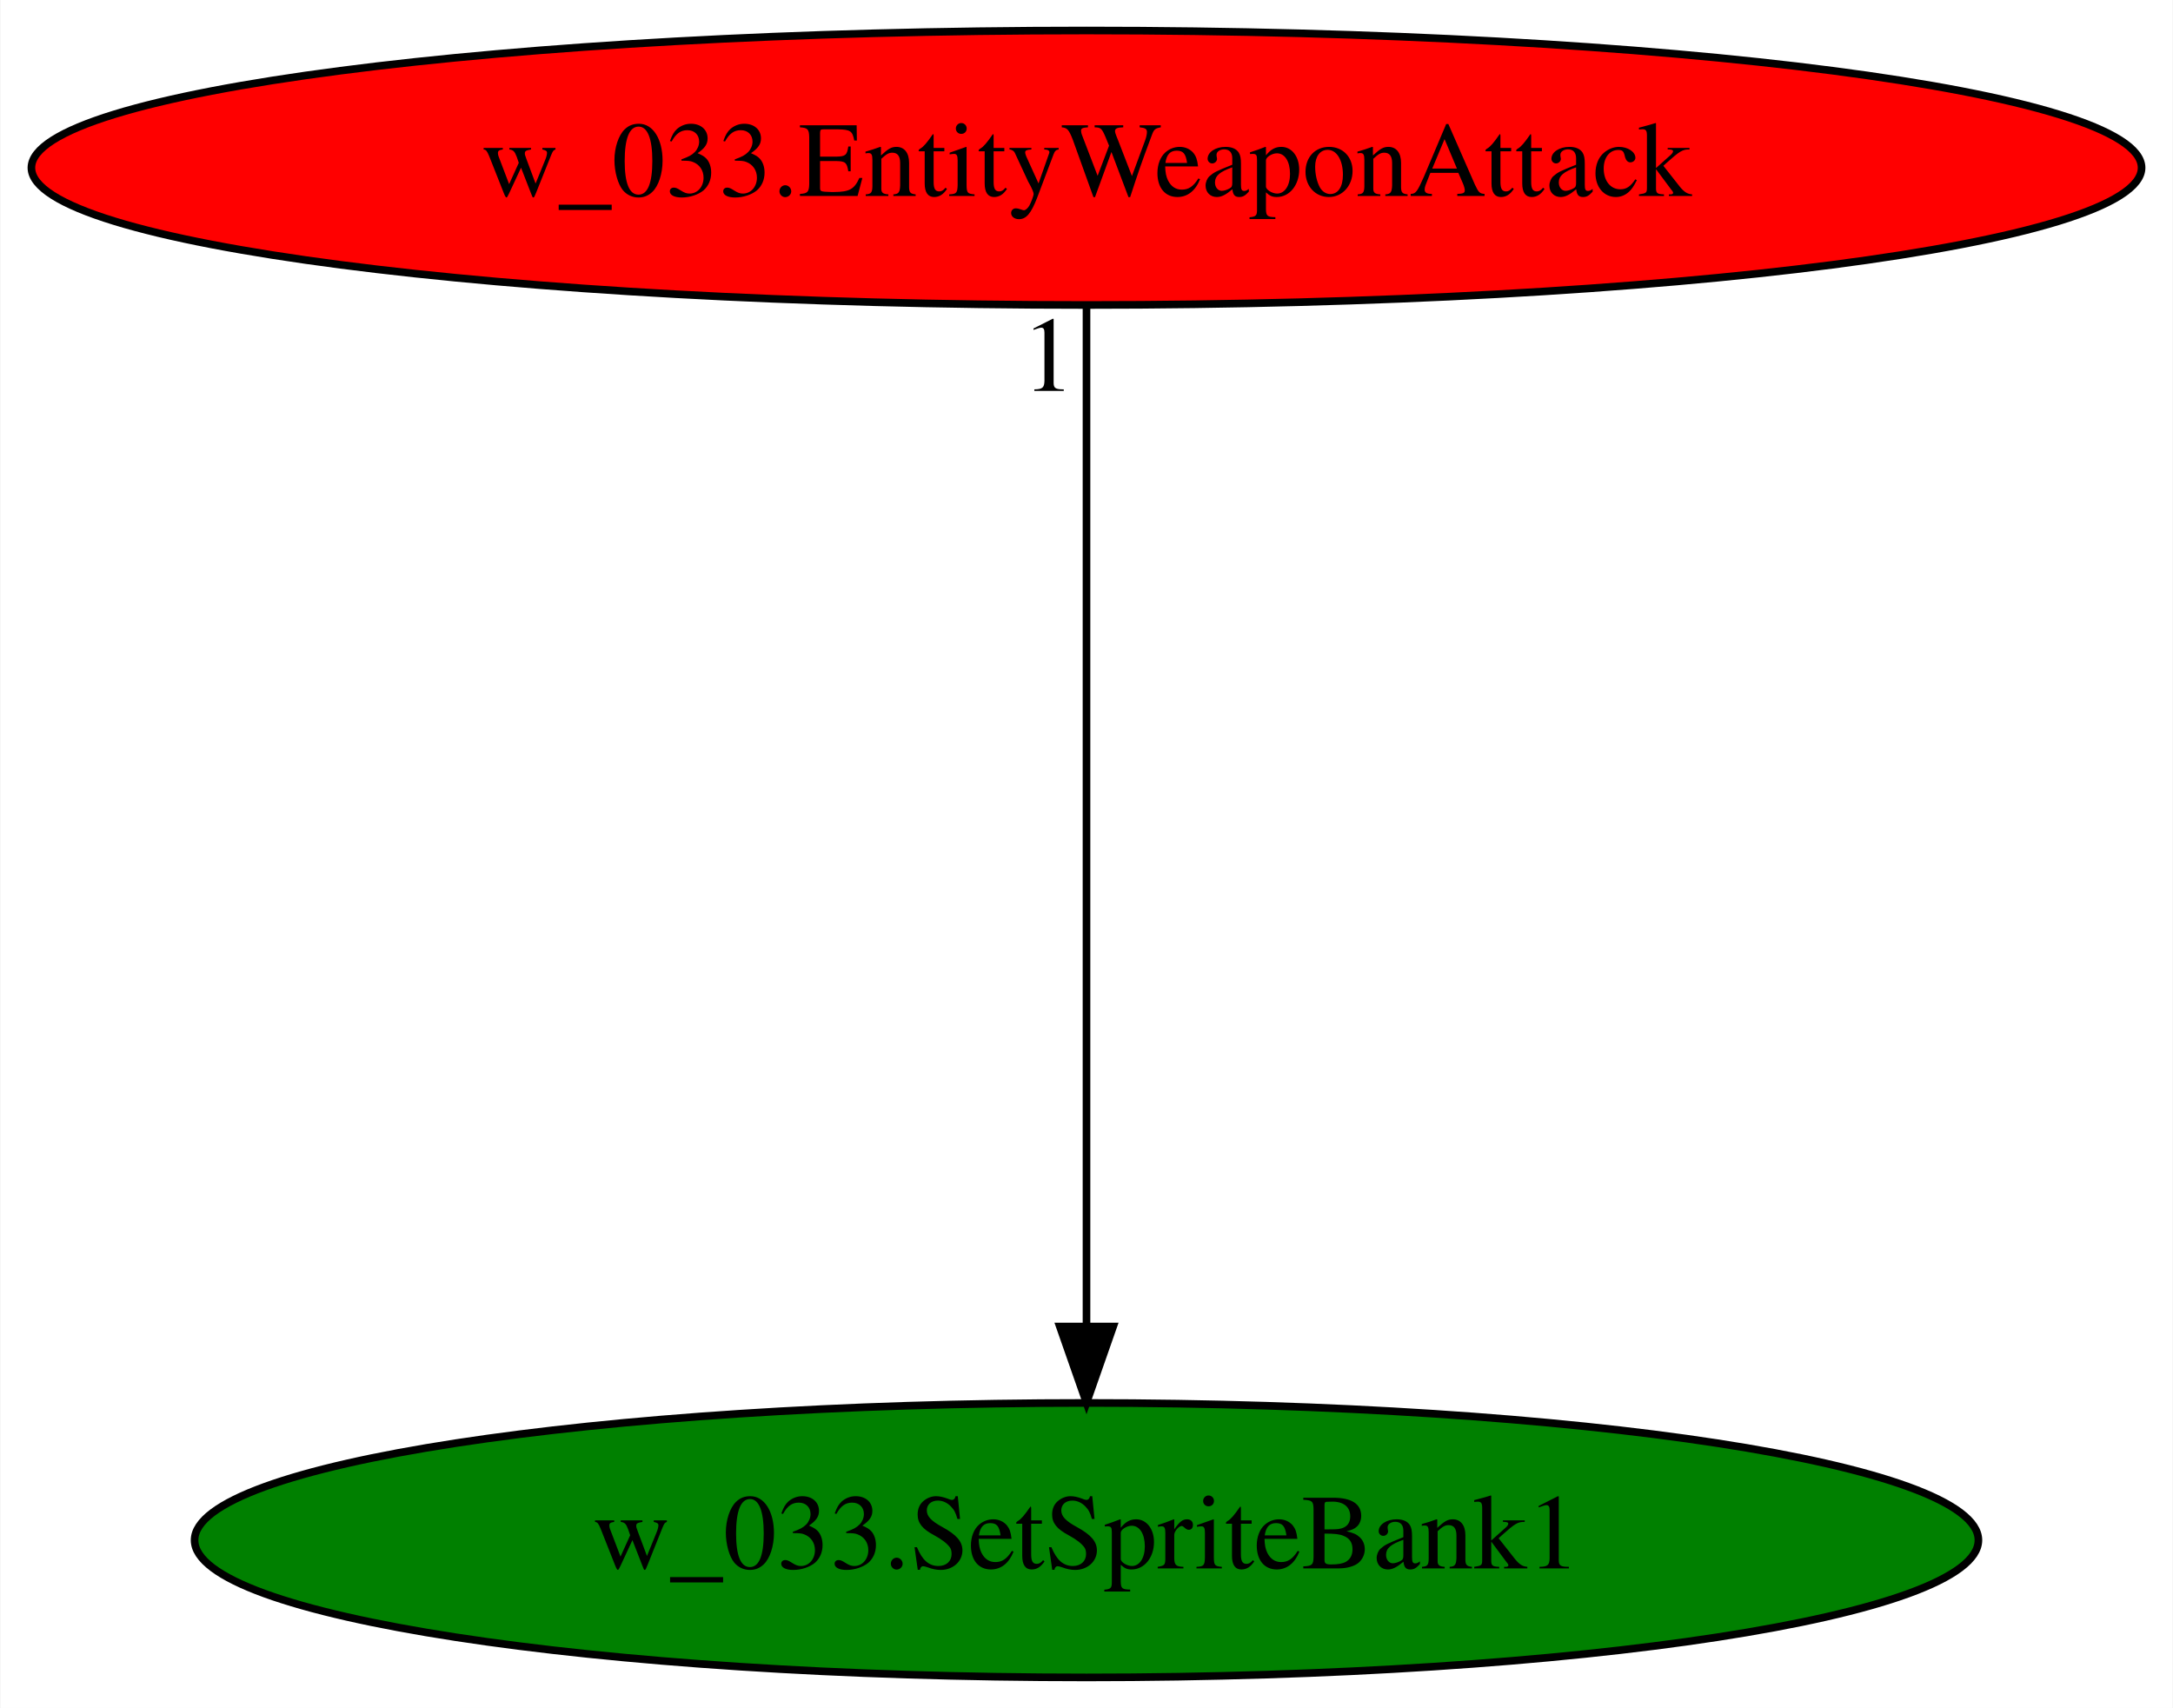
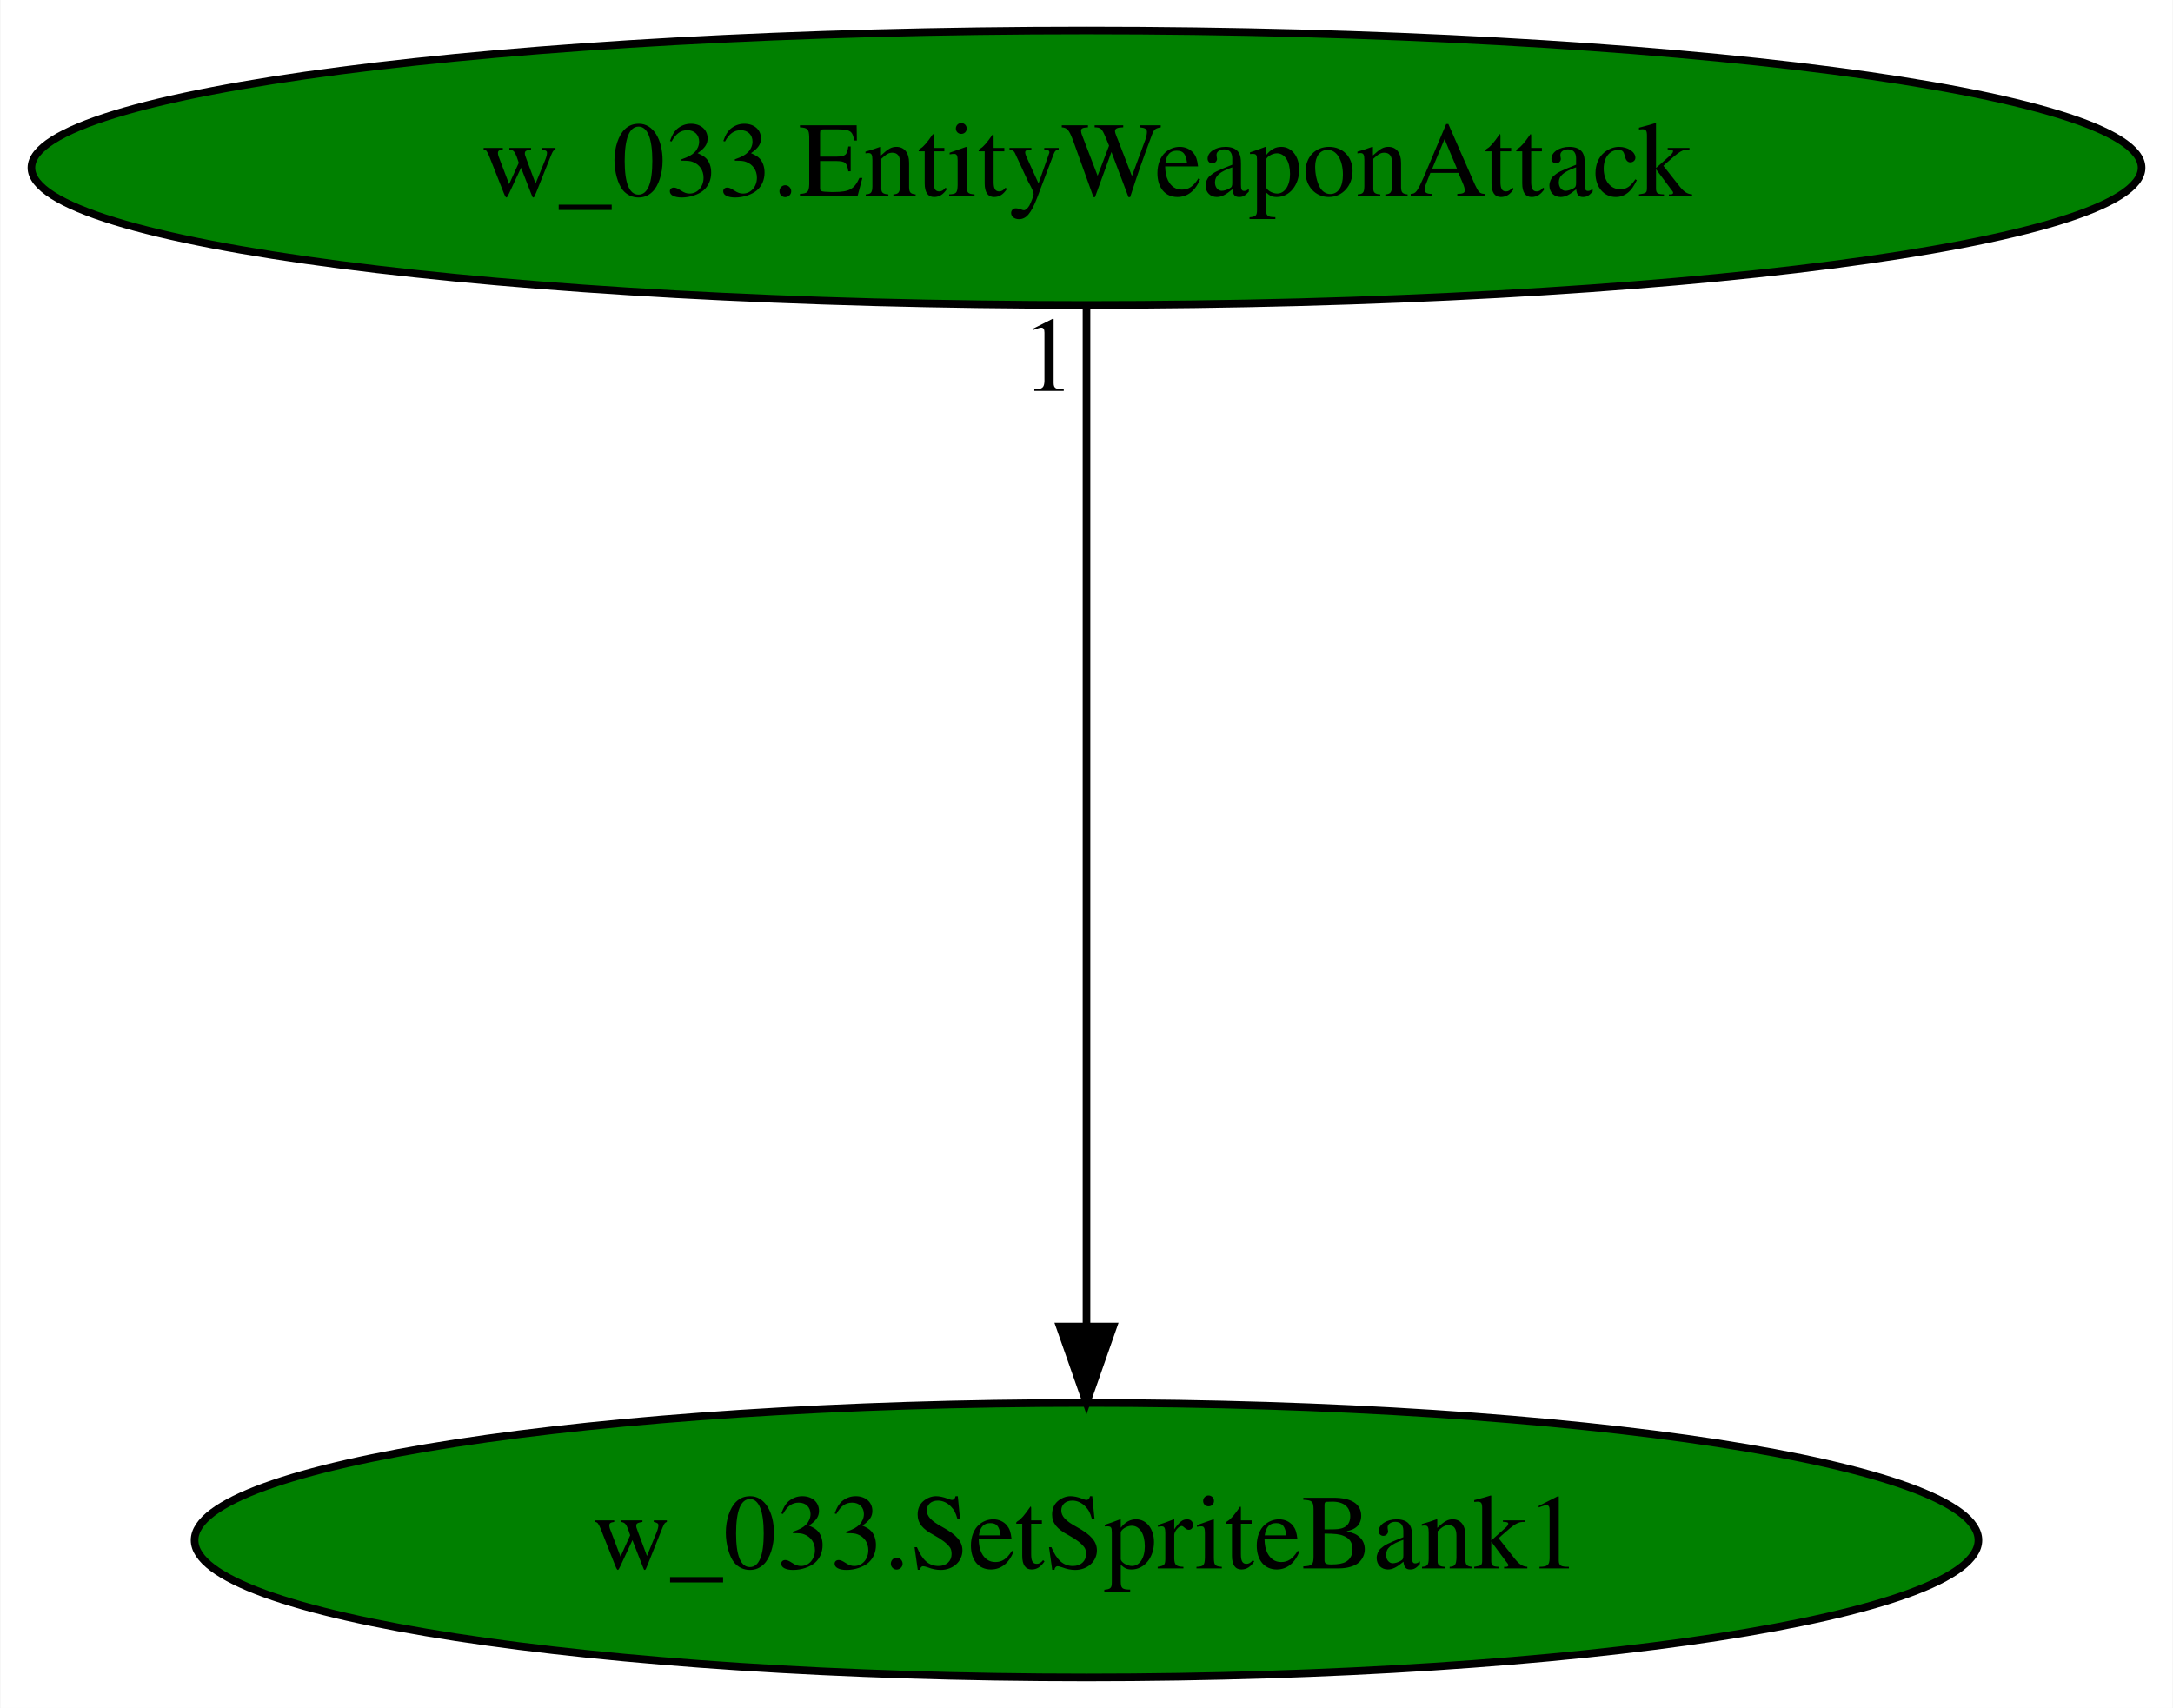
<svg xmlns="http://www.w3.org/2000/svg" xmlns:xlink="http://www.w3.org/1999/xlink" width="285pt" height="224pt" viewBox="0.00 0.00 284.88 224.00">
  <g id="graph0" class="graph" transform="scale(1 1) rotate(0) translate(4 220)">
    <polygon fill="white" stroke="transparent" points="-4,4 -4,-220 280.88,-220 280.88,4 -4,4" />
    <g id="node1" class="node">
      <ellipse fill="green" stroke="black" cx="138.44" cy="-18" rx="116.98" ry="18" />
      <text text-anchor="middle" x="138.44" y="-14.3" font-family="Times,serif" font-size="14.00">w_033.SetSpriteBank1</text>
    </g>
    <g id="node2" class="node">
      <g id="a_node2">
        <a xlink:href="w_033.EntityWeaponAttack.svg" xlink:title="w_033.EntityWeaponAttack">
-           <ellipse fill="red" stroke="black" cx="138.44" cy="-198" rx="138.38" ry="18" />
+           <ellipse fill="green" stroke="black" cx="138.44" cy="-198" rx="138.38" ry="18" />
          <text text-anchor="middle" x="138.44" y="-194.3" font-family="Times,serif" font-size="14.00">w_033.EntityWeaponAttack</text>
        </a>
      </g>
    </g>
    <g id="edge1" class="edge">
      <path fill="none" stroke="black" d="M138.44,-179.93C138.44,-148.97 138.44,-83.3 138.44,-46.13" />
      <polygon fill="black" stroke="black" points="141.94,-46.02 138.44,-36.02 134.94,-46.02 141.94,-46.02" />
      <text text-anchor="middle" x="133.44" y="-168.73" font-family="Times,serif" font-size="14.00">1</text>
    </g>
  </g>
</svg>
